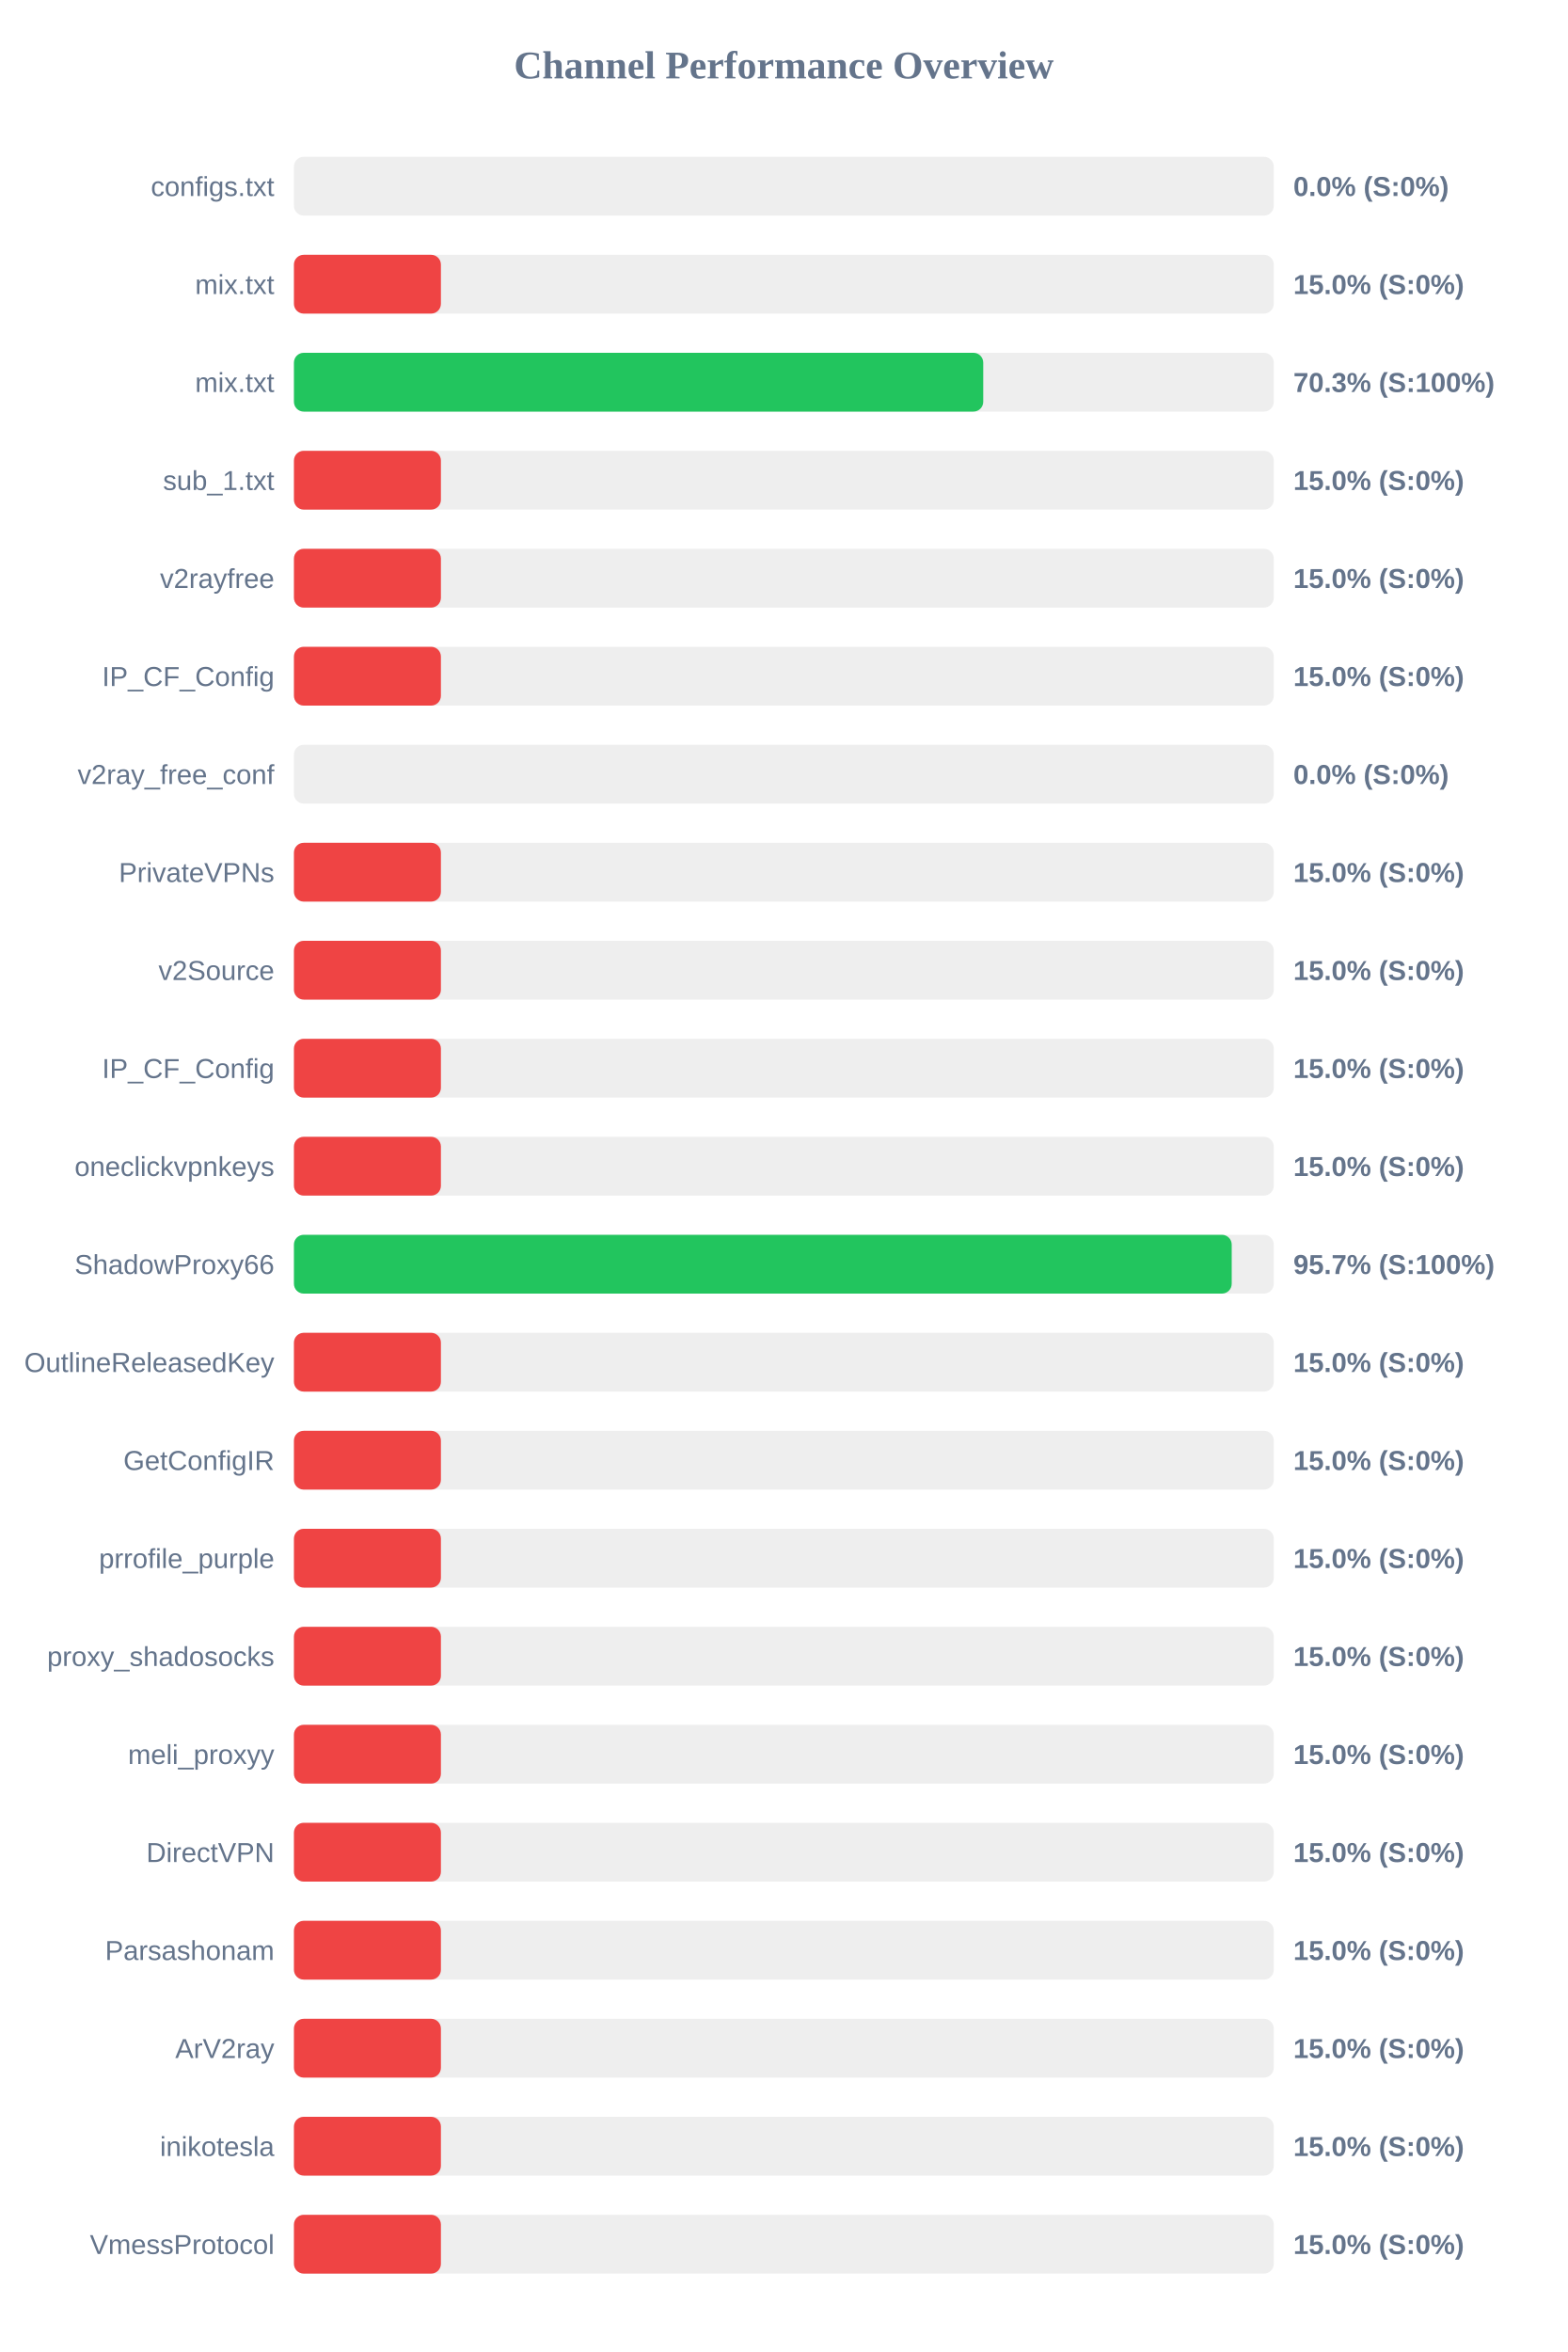
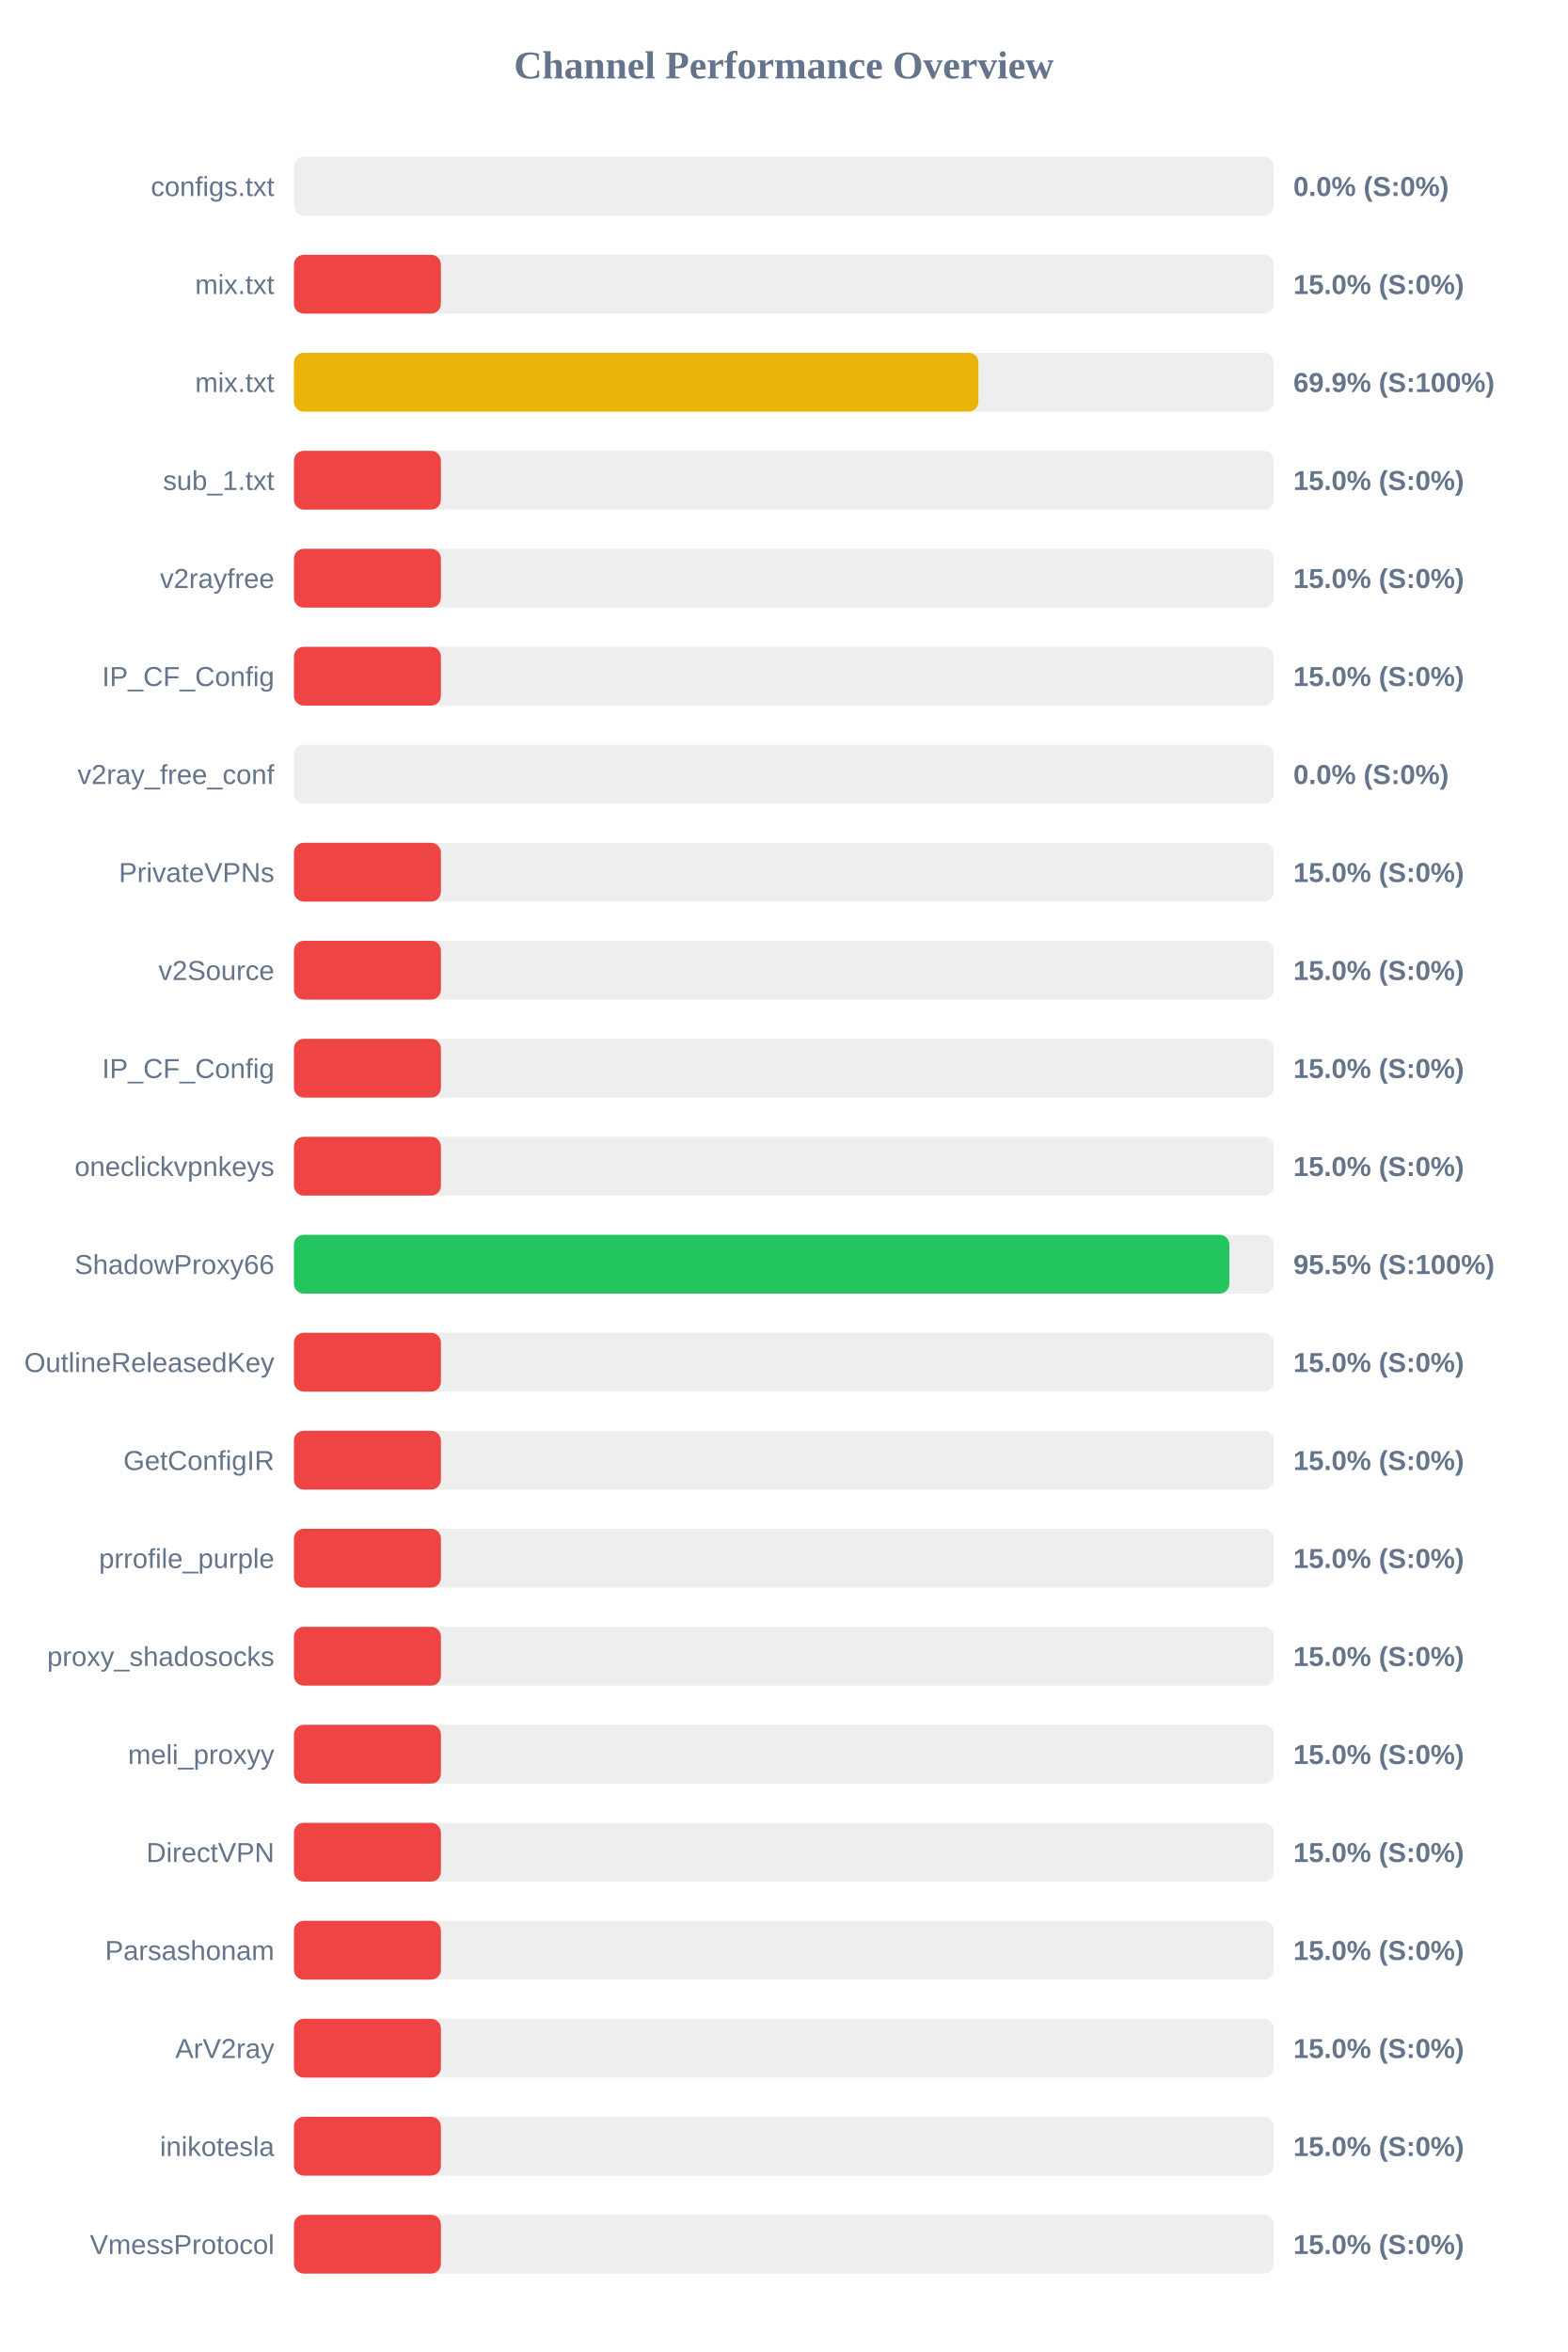
<svg xmlns="http://www.w3.org/2000/svg" width="800" height="1200" version="1.1">
  <style>
        .row { font: 14px Arial; fill: #64748b; }
        .score { font: bold 14px Arial; fill: #64748b; }
    </style>
  <text x="400" y="40" text-anchor="middle" font-size="20px" font-weight="bold" fill="#64748b">Channel Performance Overview</text>
  <rect x="150" y="80" width="500" height="30" fill="#eee" rx="5" />
  <rect x="150" y="80" width="0.0" height="30" fill="#ef4444" rx="5" />
  <text x="140" y="100" text-anchor="end" class="row">configs.txt</text>
  <text x="660" y="100" text-anchor="start" class="score">0.0% (S:0%)</text>
  <rect x="150" y="130" width="500" height="30" fill="#eee" rx="5" />
  <rect x="150" y="130" width="75.0" height="30" fill="#ef4444" rx="5" />
  <text x="140" y="150" text-anchor="end" class="row">mix.txt</text>
  <text x="660" y="150" text-anchor="start" class="score">15.0% (S:0%)</text>
  <rect x="150" y="180" width="500" height="30" fill="#eee" rx="5" />
-   <rect x="150" y="180" width="351.75" height="30" fill="#22c55e" rx="5" />
+   <rect x="150" y="180" width="349.3" height="30" fill="#eab308" rx="5" />
  <text x="140" y="200" text-anchor="end" class="row">mix.txt</text>
-   <text x="660" y="200" text-anchor="start" class="score">70.3% (S:100%)</text>
+   <text x="660" y="200" text-anchor="start" class="score">69.9% (S:100%)</text>
  <rect x="150" y="230" width="500" height="30" fill="#eee" rx="5" />
  <rect x="150" y="230" width="75.0" height="30" fill="#ef4444" rx="5" />
  <text x="140" y="250" text-anchor="end" class="row">sub_1.txt</text>
  <text x="660" y="250" text-anchor="start" class="score">15.0% (S:0%)</text>
  <rect x="150" y="280" width="500" height="30" fill="#eee" rx="5" />
  <rect x="150" y="280" width="75.0" height="30" fill="#ef4444" rx="5" />
  <text x="140" y="300" text-anchor="end" class="row">v2rayfree</text>
  <text x="660" y="300" text-anchor="start" class="score">15.0% (S:0%)</text>
  <rect x="150" y="330" width="500" height="30" fill="#eee" rx="5" />
  <rect x="150" y="330" width="75.0" height="30" fill="#ef4444" rx="5" />
  <text x="140" y="350" text-anchor="end" class="row">IP_CF_Config</text>
  <text x="660" y="350" text-anchor="start" class="score">15.0% (S:0%)</text>
  <rect x="150" y="380" width="500" height="30" fill="#eee" rx="5" />
  <rect x="150" y="380" width="0.0" height="30" fill="#ef4444" rx="5" />
  <text x="140" y="400" text-anchor="end" class="row">v2ray_free_conf</text>
  <text x="660" y="400" text-anchor="start" class="score">0.0% (S:0%)</text>
  <rect x="150" y="430" width="500" height="30" fill="#eee" rx="5" />
  <rect x="150" y="430" width="75.0" height="30" fill="#ef4444" rx="5" />
  <text x="140" y="450" text-anchor="end" class="row">PrivateVPNs</text>
  <text x="660" y="450" text-anchor="start" class="score">15.0% (S:0%)</text>
  <rect x="150" y="480" width="500" height="30" fill="#eee" rx="5" />
  <rect x="150" y="480" width="75.0" height="30" fill="#ef4444" rx="5" />
  <text x="140" y="500" text-anchor="end" class="row">v2Source</text>
  <text x="660" y="500" text-anchor="start" class="score">15.0% (S:0%)</text>
  <rect x="150" y="530" width="500" height="30" fill="#eee" rx="5" />
  <rect x="150" y="530" width="75.0" height="30" fill="#ef4444" rx="5" />
  <text x="140" y="550" text-anchor="end" class="row">IP_CF_Config</text>
  <text x="660" y="550" text-anchor="start" class="score">15.0% (S:0%)</text>
  <rect x="150" y="580" width="500" height="30" fill="#eee" rx="5" />
  <rect x="150" y="580" width="75.0" height="30" fill="#ef4444" rx="5" />
  <text x="140" y="600" text-anchor="end" class="row">oneclickvpnkeys</text>
  <text x="660" y="600" text-anchor="start" class="score">15.0% (S:0%)</text>
  <rect x="150" y="630" width="500" height="30" fill="#eee" rx="5" />
-   <rect x="150" y="630" width="478.55" height="30" fill="#22c55e" rx="5" />
+   <rect x="150" y="630" width="477.35" height="30" fill="#22c55e" rx="5" />
  <text x="140" y="650" text-anchor="end" class="row">ShadowProxy66</text>
-   <text x="660" y="650" text-anchor="start" class="score">95.7% (S:100%)</text>
+   <text x="660" y="650" text-anchor="start" class="score">95.5% (S:100%)</text>
  <rect x="150" y="680" width="500" height="30" fill="#eee" rx="5" />
  <rect x="150" y="680" width="75.0" height="30" fill="#ef4444" rx="5" />
  <text x="140" y="700" text-anchor="end" class="row">OutlineReleasedKey</text>
  <text x="660" y="700" text-anchor="start" class="score">15.0% (S:0%)</text>
  <rect x="150" y="730" width="500" height="30" fill="#eee" rx="5" />
  <rect x="150" y="730" width="75.0" height="30" fill="#ef4444" rx="5" />
  <text x="140" y="750" text-anchor="end" class="row">GetConfigIR</text>
  <text x="660" y="750" text-anchor="start" class="score">15.0% (S:0%)</text>
  <rect x="150" y="780" width="500" height="30" fill="#eee" rx="5" />
  <rect x="150" y="780" width="75.0" height="30" fill="#ef4444" rx="5" />
  <text x="140" y="800" text-anchor="end" class="row">prrofile_purple</text>
  <text x="660" y="800" text-anchor="start" class="score">15.0% (S:0%)</text>
  <rect x="150" y="830" width="500" height="30" fill="#eee" rx="5" />
  <rect x="150" y="830" width="75.0" height="30" fill="#ef4444" rx="5" />
  <text x="140" y="850" text-anchor="end" class="row">proxy_shadosocks</text>
  <text x="660" y="850" text-anchor="start" class="score">15.0% (S:0%)</text>
  <rect x="150" y="880" width="500" height="30" fill="#eee" rx="5" />
  <rect x="150" y="880" width="75.0" height="30" fill="#ef4444" rx="5" />
  <text x="140" y="900" text-anchor="end" class="row">meli_proxyy</text>
  <text x="660" y="900" text-anchor="start" class="score">15.0% (S:0%)</text>
  <rect x="150" y="930" width="500" height="30" fill="#eee" rx="5" />
  <rect x="150" y="930" width="75.0" height="30" fill="#ef4444" rx="5" />
  <text x="140" y="950" text-anchor="end" class="row">DirectVPN</text>
  <text x="660" y="950" text-anchor="start" class="score">15.0% (S:0%)</text>
  <rect x="150" y="980" width="500" height="30" fill="#eee" rx="5" />
  <rect x="150" y="980" width="75.0" height="30" fill="#ef4444" rx="5" />
  <text x="140" y="1000" text-anchor="end" class="row">Parsashonam</text>
  <text x="660" y="1000" text-anchor="start" class="score">15.0% (S:0%)</text>
  <rect x="150" y="1030" width="500" height="30" fill="#eee" rx="5" />
  <rect x="150" y="1030" width="75.0" height="30" fill="#ef4444" rx="5" />
  <text x="140" y="1050" text-anchor="end" class="row">ArV2ray</text>
  <text x="660" y="1050" text-anchor="start" class="score">15.0% (S:0%)</text>
  <rect x="150" y="1080" width="500" height="30" fill="#eee" rx="5" />
  <rect x="150" y="1080" width="75.0" height="30" fill="#ef4444" rx="5" />
  <text x="140" y="1100" text-anchor="end" class="row">inikotesla</text>
  <text x="660" y="1100" text-anchor="start" class="score">15.0% (S:0%)</text>
  <rect x="150" y="1130" width="500" height="30" fill="#eee" rx="5" />
  <rect x="150" y="1130" width="75.0" height="30" fill="#ef4444" rx="5" />
  <text x="140" y="1150" text-anchor="end" class="row">VmessProtocol</text>
  <text x="660" y="1150" text-anchor="start" class="score">15.0% (S:0%)</text>
</svg>
